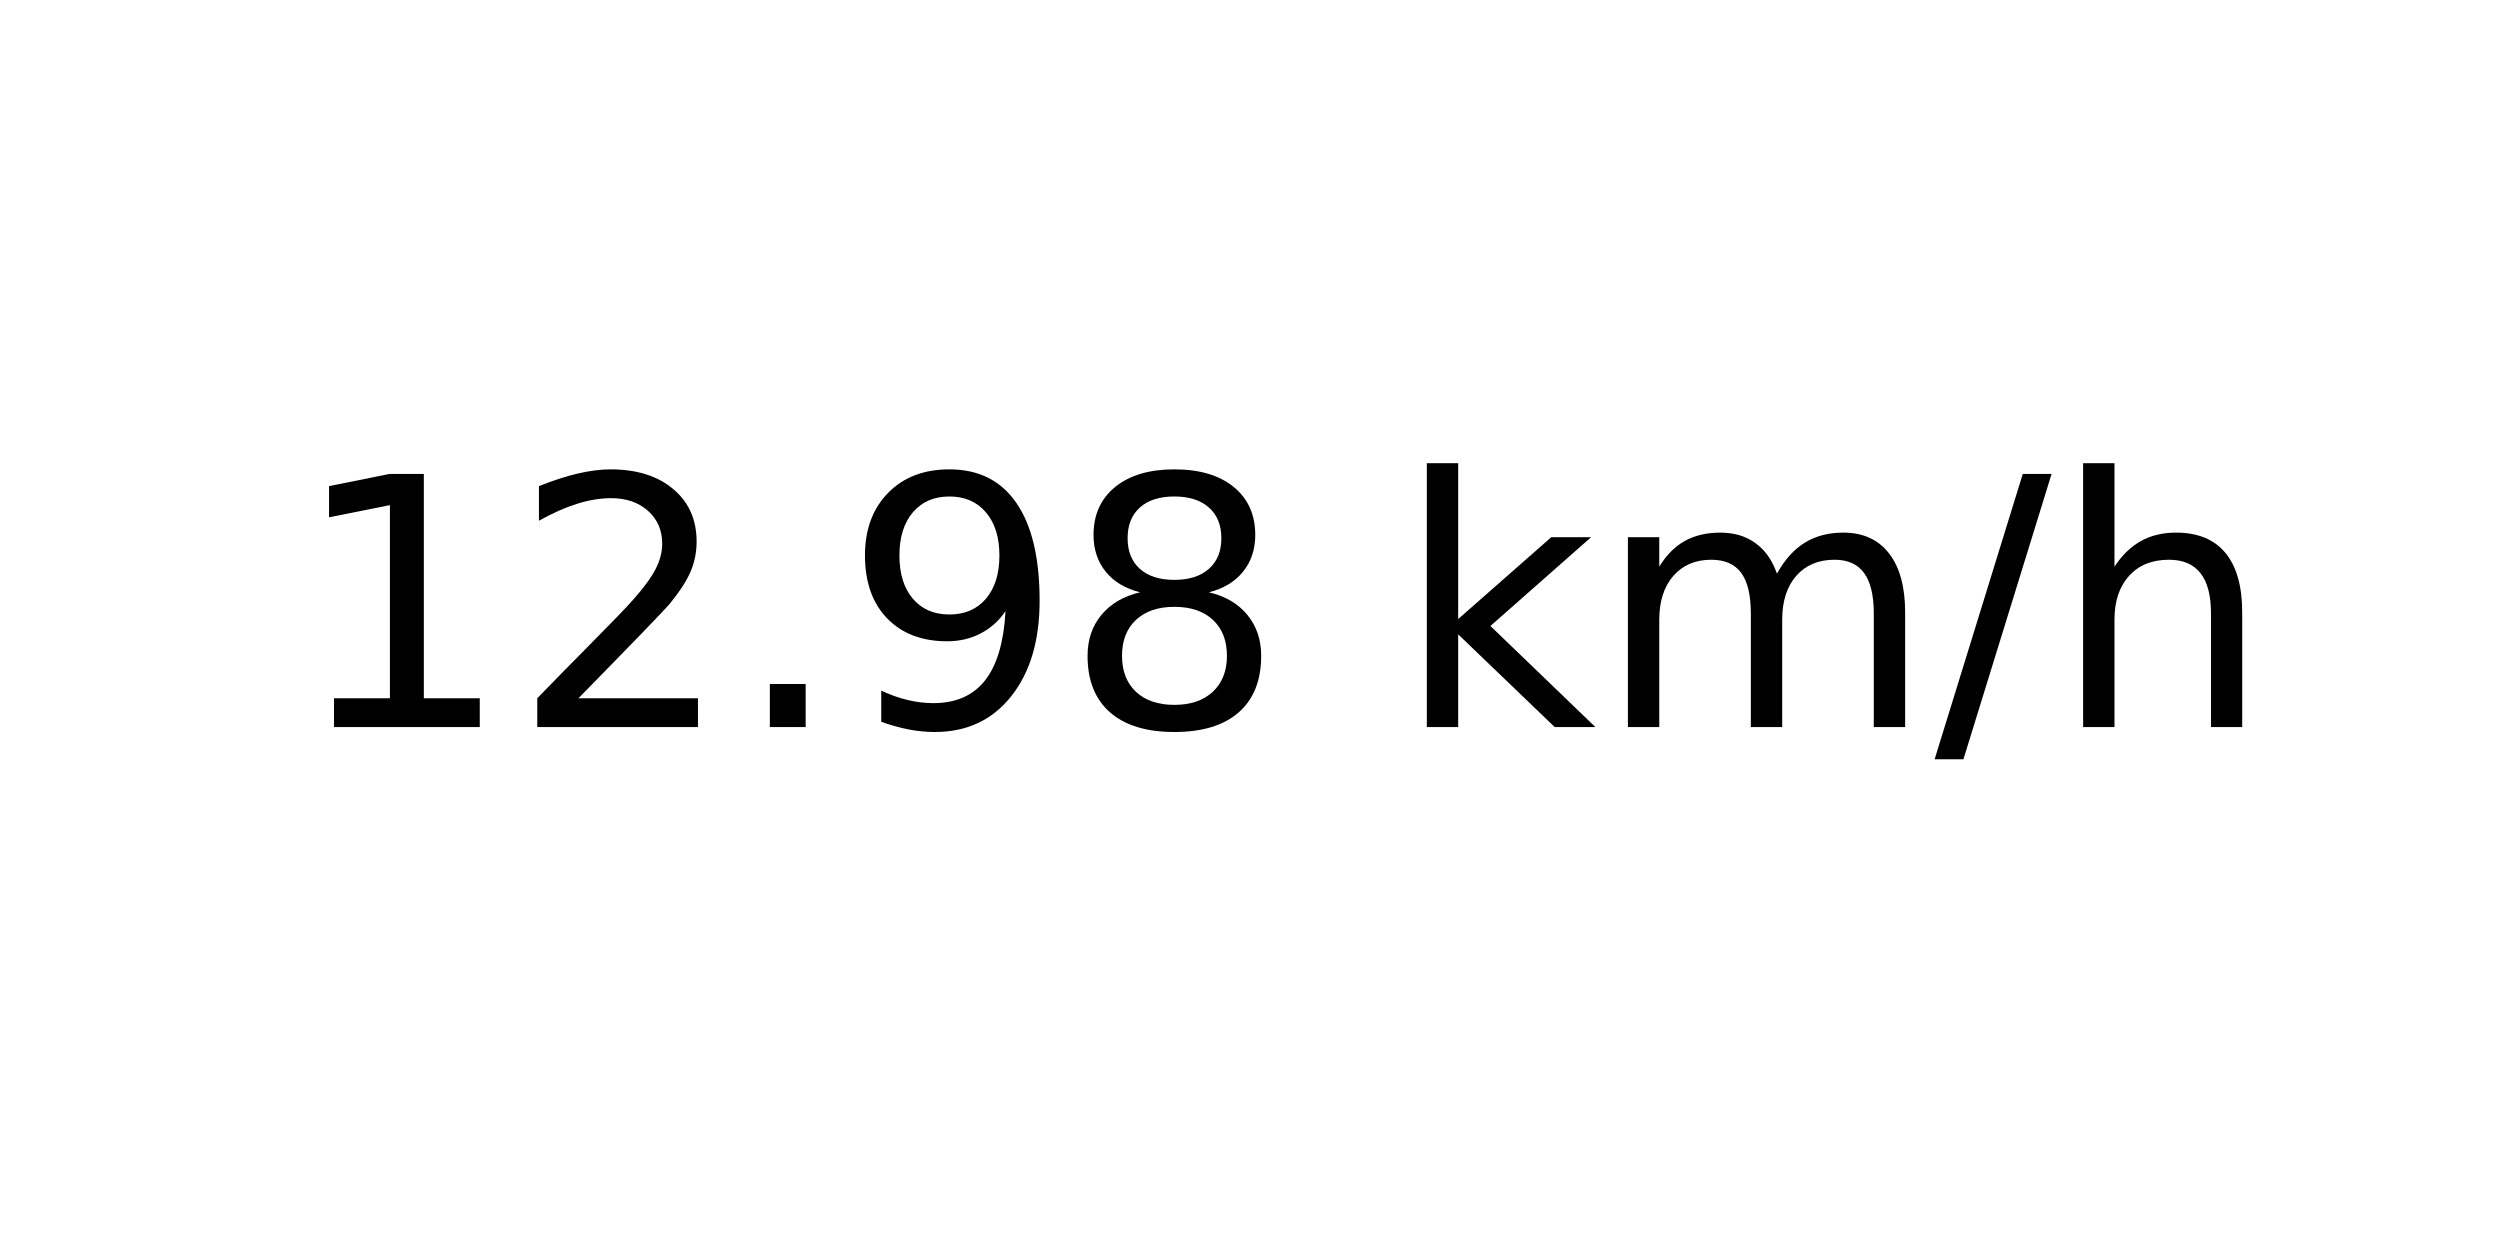
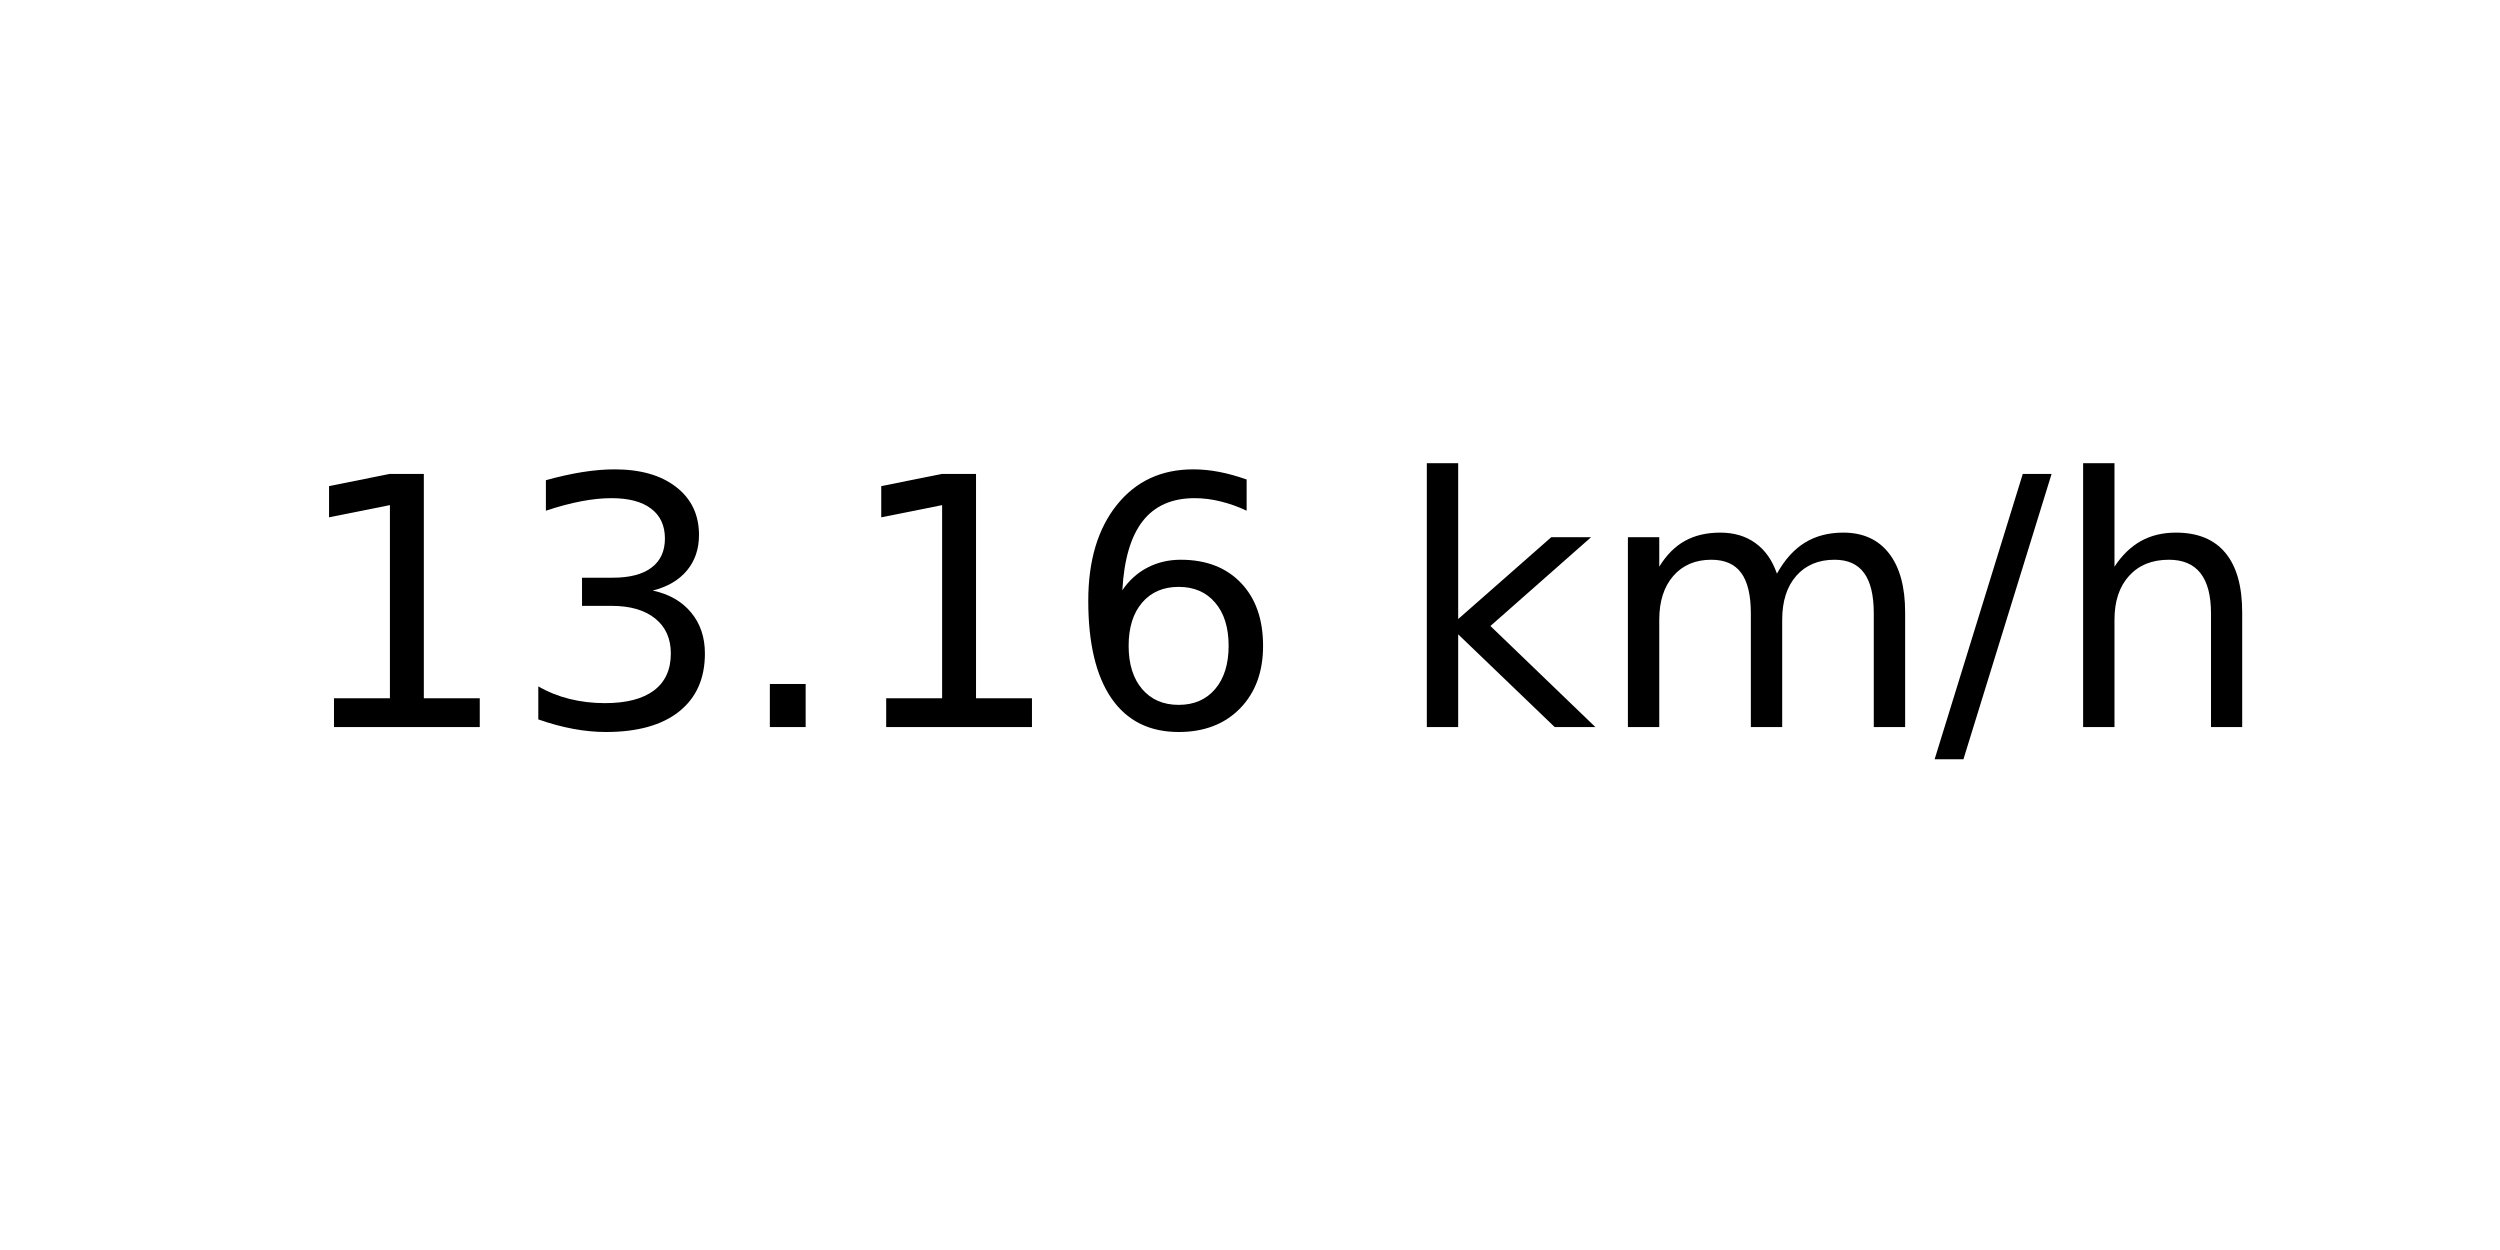
<svg xmlns="http://www.w3.org/2000/svg" xmlns:xlink="http://www.w3.org/1999/xlink" width="72pt" height="36pt" viewBox="0 0 72 36" version="1.1">
  <defs>
    <style type="text/css">*{stroke-linejoin: round; stroke-linecap: butt}</style>
  </defs>
  <g id="figure_1">
    <g id="axes_1">
      <g id="text_1">
        <g transform="translate(8.378125 20.93937) scale(0.1 -0.1)">
          <defs>
            <path id="DejaVuSans-31" d="M 794 531  L 1825 531  L 1825 4091  L 703 3866  L 703 4441  L 1819 4666  L 2450 4666  L 2450 531  L 3481 531  L 3481 0  L 794 0  L 794 531  z " transform="scale(0.015625)" />
-             <path id="DejaVuSans-32" d="M 1228 531  L 3431 531  L 3431 0  L 469 0  L 469 531  Q 828 903 1448 1529  Q 2069 2156 2228 2338  Q 2531 2678 2651 2914  Q 2772 3150 2772 3378  Q 2772 3750 2511 3984  Q 2250 4219 1831 4219  Q 1534 4219 1204 4116  Q 875 4013 500 3803  L 500 4441  Q 881 4594 1212 4672  Q 1544 4750 1819 4750  Q 2544 4750 2975 4387  Q 3406 4025 3406 3419  Q 3406 3131 3298 2873  Q 3191 2616 2906 2266  Q 2828 2175 2409 1742  Q 1991 1309 1228 531  z " transform="scale(0.015625)" />
+             <path id="DejaVuSans-33" d="M 2597 2516  Q 3050 2419 3304 2112  Q 3559 1806 3559 1356  Q 3559 666 3084 287  Q 2609 -91 1734 -91  Q 1441 -91 1130 -33  Q 819 25 488 141  L 488 750  Q 750 597 1062 519  Q 1375 441 1716 441  Q 2309 441 2620 675  Q 2931 909 2931 1356  Q 2931 1769 2642 2001  Q 2353 2234 1838 2234  L 1294 2234  L 1294 2753  L 1863 2753  Q 2328 2753 2575 2939  Q 2822 3125 2822 3475  Q 2822 3834 2567 4026  Q 2313 4219 1838 4219  Q 1578 4219 1281 4162  Q 984 4106 628 3988  L 628 4550  Q 988 4650 1302 4700  Q 1616 4750 1894 4750  Q 2613 4750 3031 4423  Q 3450 4097 3450 3541  Q 3450 3153 3228 2886  Q 3006 2619 2597 2516  z " transform="scale(0.015625)" />
            <path id="DejaVuSans-2e" d="M 684 794  L 1344 794  L 1344 0  L 684 0  L 684 794  z " transform="scale(0.015625)" />
-             <path id="DejaVuSans-39" d="M 703 97  L 703 672  Q 941 559 1184 500  Q 1428 441 1663 441  Q 2288 441 2617 861  Q 2947 1281 2994 2138  Q 2813 1869 2534 1725  Q 2256 1581 1919 1581  Q 1219 1581 811 2004  Q 403 2428 403 3163  Q 403 3881 828 4315  Q 1253 4750 1959 4750  Q 2769 4750 3195 4129  Q 3622 3509 3622 2328  Q 3622 1225 3098 567  Q 2575 -91 1691 -91  Q 1453 -91 1209 -44  Q 966 3 703 97  z M 1959 2075  Q 2384 2075 2632 2365  Q 2881 2656 2881 3163  Q 2881 3666 2632 3958  Q 2384 4250 1959 4250  Q 1534 4250 1286 3958  Q 1038 3666 1038 3163  Q 1038 2656 1286 2365  Q 1534 2075 1959 2075  z " transform="scale(0.015625)" />
-             <path id="DejaVuSans-38" d="M 2034 2216  Q 1584 2216 1326 1975  Q 1069 1734 1069 1313  Q 1069 891 1326 650  Q 1584 409 2034 409  Q 2484 409 2743 651  Q 3003 894 3003 1313  Q 3003 1734 2745 1975  Q 2488 2216 2034 2216  z M 1403 2484  Q 997 2584 770 2862  Q 544 3141 544 3541  Q 544 4100 942 4425  Q 1341 4750 2034 4750  Q 2731 4750 3128 4425  Q 3525 4100 3525 3541  Q 3525 3141 3298 2862  Q 3072 2584 2669 2484  Q 3125 2378 3379 2068  Q 3634 1759 3634 1313  Q 3634 634 3220 271  Q 2806 -91 2034 -91  Q 1263 -91 848 271  Q 434 634 434 1313  Q 434 1759 690 2068  Q 947 2378 1403 2484  z M 1172 3481  Q 1172 3119 1398 2916  Q 1625 2713 2034 2713  Q 2441 2713 2670 2916  Q 2900 3119 2900 3481  Q 2900 3844 2670 4047  Q 2441 4250 2034 4250  Q 1625 4250 1398 4047  Q 1172 3844 1172 3481  z " transform="scale(0.015625)" />
+             <path id="DejaVuSans-36" d="M 2113 2584  Q 1688 2584 1439 2293  Q 1191 2003 1191 1497  Q 1191 994 1439 701  Q 1688 409 2113 409  Q 2538 409 2786 701  Q 3034 994 3034 1497  Q 3034 2003 2786 2293  Q 2538 2584 2113 2584  z M 3366 4563  L 3366 3988  Q 3128 4100 2886 4159  Q 2644 4219 2406 4219  Q 1781 4219 1451 3797  Q 1122 3375 1075 2522  Q 1259 2794 1537 2939  Q 1816 3084 2150 3084  Q 2853 3084 3261 2657  Q 3669 2231 3669 1497  Q 3669 778 3244 343  Q 2819 -91 2113 -91  Q 1303 -91 875 529  Q 447 1150 447 2328  Q 447 3434 972 4092  Q 1497 4750 2381 4750  Q 2619 4750 2861 4703  Q 3103 4656 3366 4563  z " transform="scale(0.015625)" />
            <path id="DejaVuSans-20" transform="scale(0.015625)" />
            <path id="DejaVuSans-6b" d="M 581 4863  L 1159 4863  L 1159 1991  L 2875 3500  L 3609 3500  L 1753 1863  L 3688 0  L 2938 0  L 1159 1709  L 1159 0  L 581 0  L 581 4863  z " transform="scale(0.015625)" />
            <path id="DejaVuSans-6d" d="M 3328 2828  Q 3544 3216 3844 3400  Q 4144 3584 4550 3584  Q 5097 3584 5394 3201  Q 5691 2819 5691 2113  L 5691 0  L 5113 0  L 5113 2094  Q 5113 2597 4934 2840  Q 4756 3084 4391 3084  Q 3944 3084 3684 2787  Q 3425 2491 3425 1978  L 3425 0  L 2847 0  L 2847 2094  Q 2847 2600 2669 2842  Q 2491 3084 2119 3084  Q 1678 3084 1418 2786  Q 1159 2488 1159 1978  L 1159 0  L 581 0  L 581 3500  L 1159 3500  L 1159 2956  Q 1356 3278 1631 3431  Q 1906 3584 2284 3584  Q 2666 3584 2933 3390  Q 3200 3197 3328 2828  z " transform="scale(0.015625)" />
            <path id="DejaVuSans-2f" d="M 1625 4666  L 2156 4666  L 531 -594  L 0 -594  L 1625 4666  z " transform="scale(0.015625)" />
            <path id="DejaVuSans-68" d="M 3513 2113  L 3513 0  L 2938 0  L 2938 2094  Q 2938 2591 2744 2837  Q 2550 3084 2163 3084  Q 1697 3084 1428 2787  Q 1159 2491 1159 1978  L 1159 0  L 581 0  L 581 4863  L 1159 4863  L 1159 2956  Q 1366 3272 1645 3428  Q 1925 3584 2291 3584  Q 2894 3584 3203 3211  Q 3513 2838 3513 2113  z " transform="scale(0.015625)" />
          </defs>
          <use xlink:href="#DejaVuSans-31" />
-           <use xlink:href="#DejaVuSans-32" x="63.623" />
+           <use xlink:href="#DejaVuSans-33" x="63.623" />
          <use xlink:href="#DejaVuSans-2e" x="127.246" />
-           <use xlink:href="#DejaVuSans-39" x="159.033" />
-           <use xlink:href="#DejaVuSans-38" x="222.656" />
+           <use xlink:href="#DejaVuSans-31" x="159.033" />
+           <use xlink:href="#DejaVuSans-36" x="222.656" />
          <use xlink:href="#DejaVuSans-20" x="286.279" />
          <use xlink:href="#DejaVuSans-6b" x="318.066" />
          <use xlink:href="#DejaVuSans-6d" x="375.977" />
          <use xlink:href="#DejaVuSans-2f" x="473.389" />
          <use xlink:href="#DejaVuSans-68" x="507.08" />
        </g>
      </g>
    </g>
  </g>
</svg>
